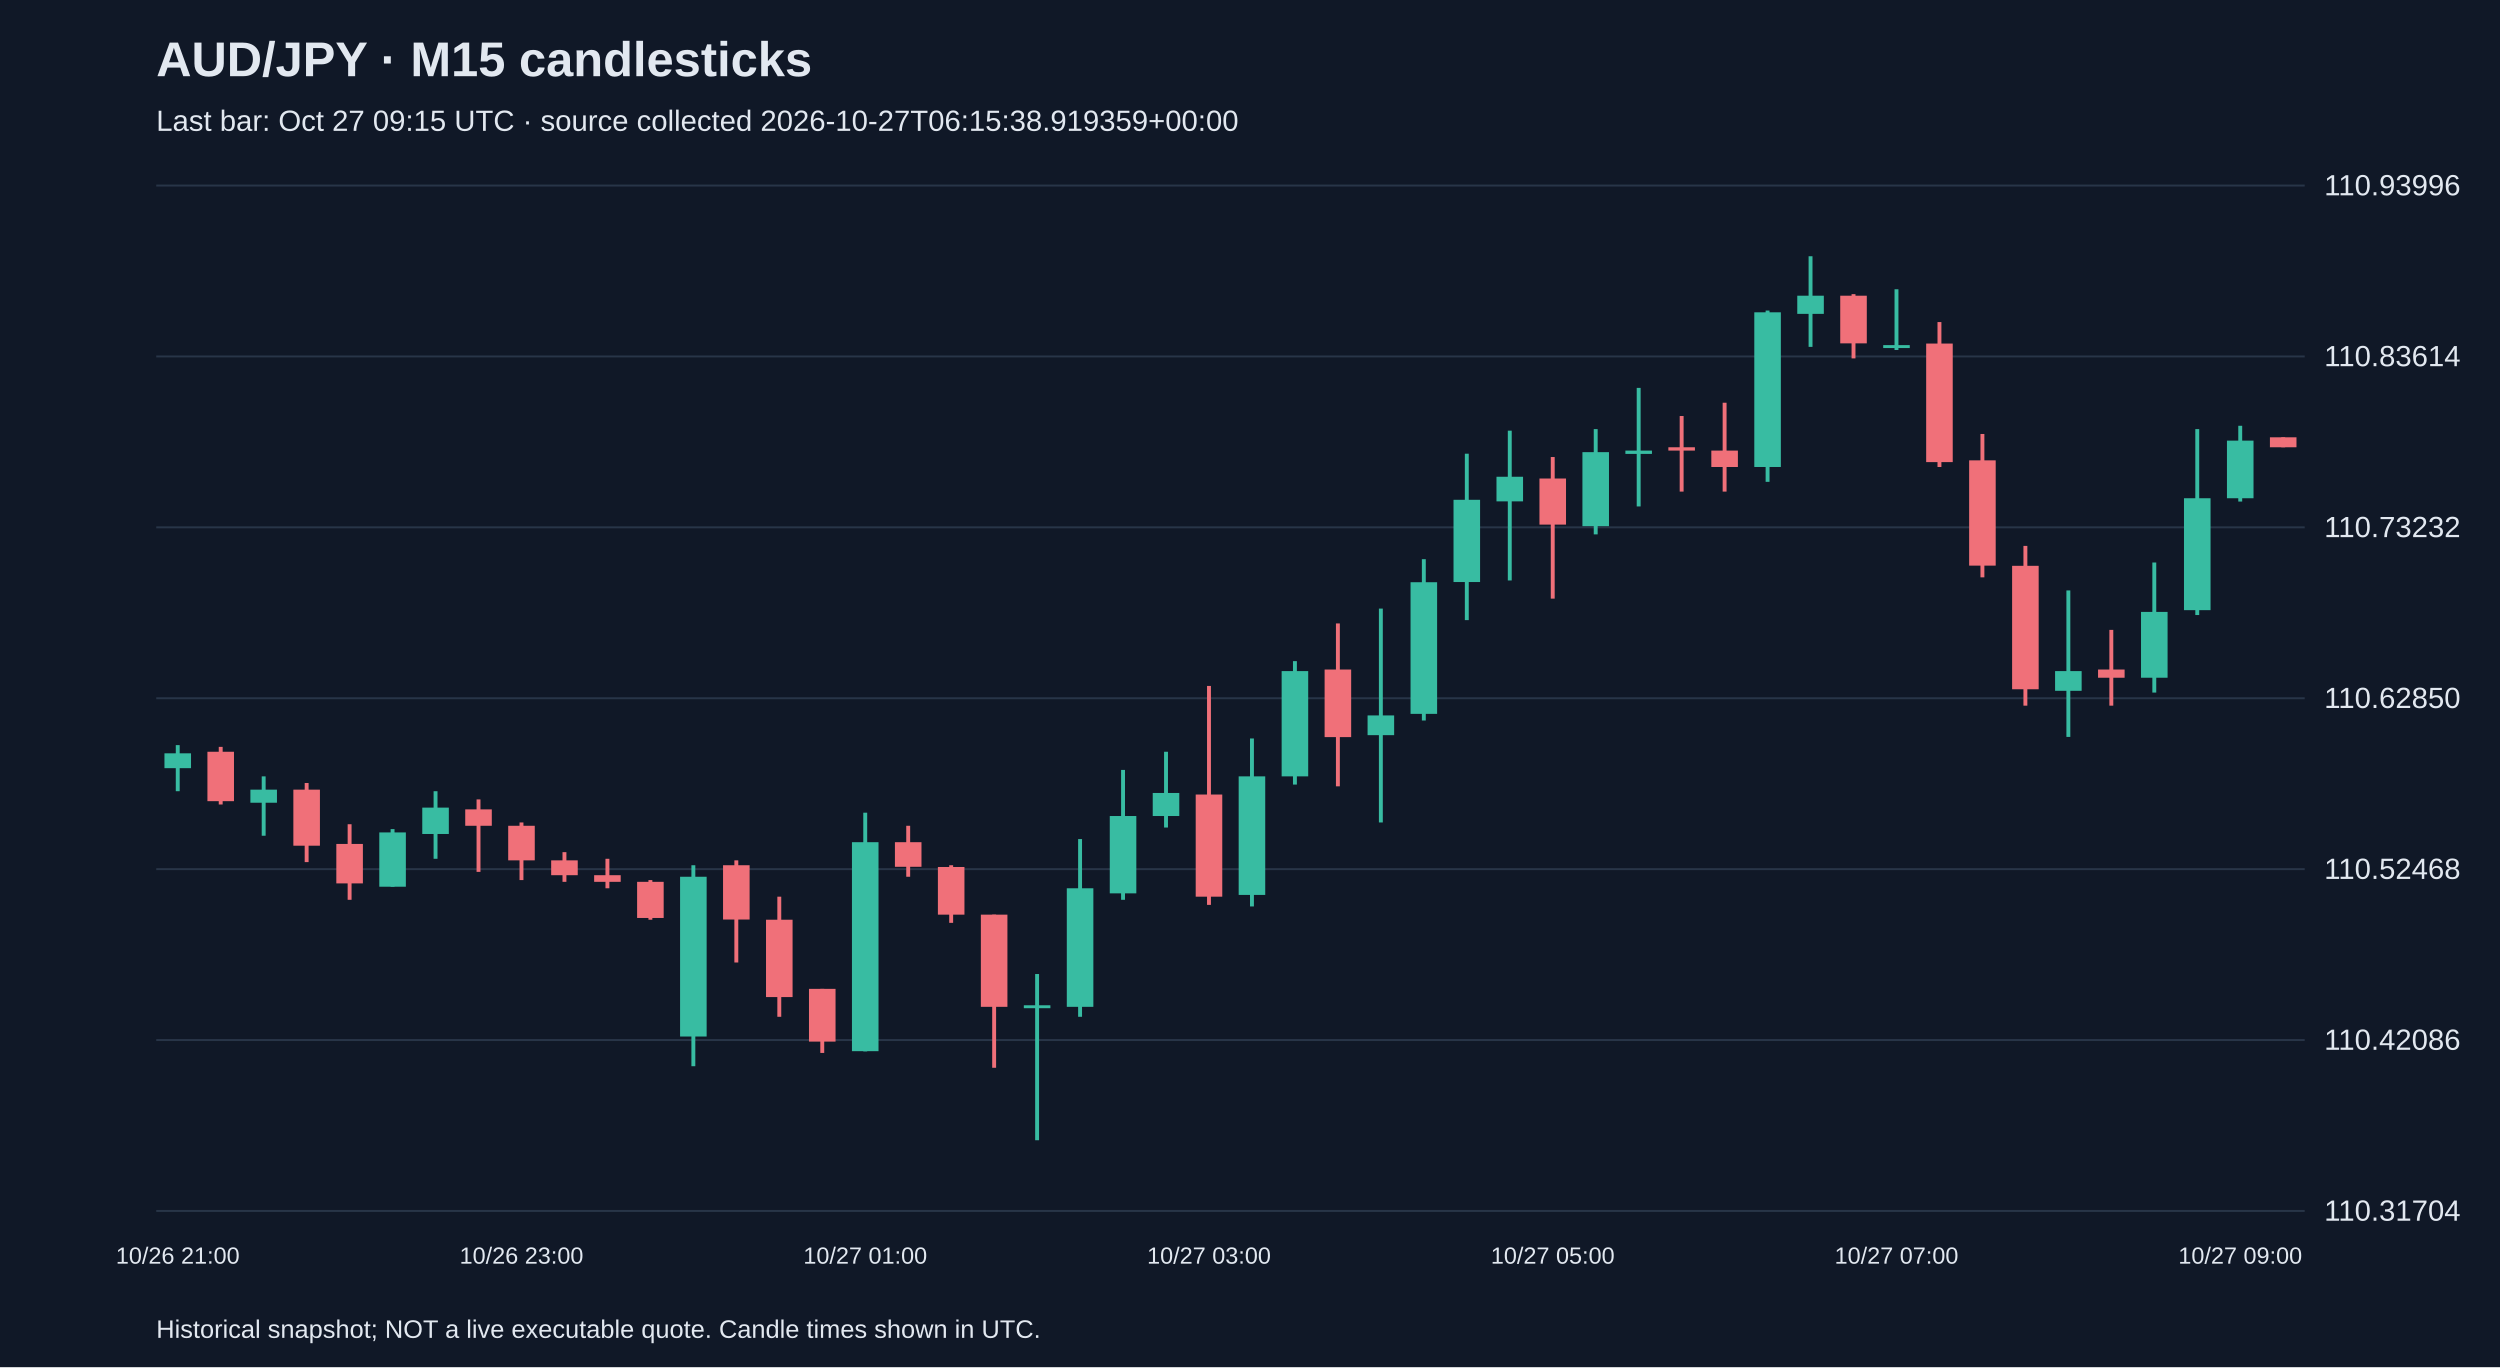
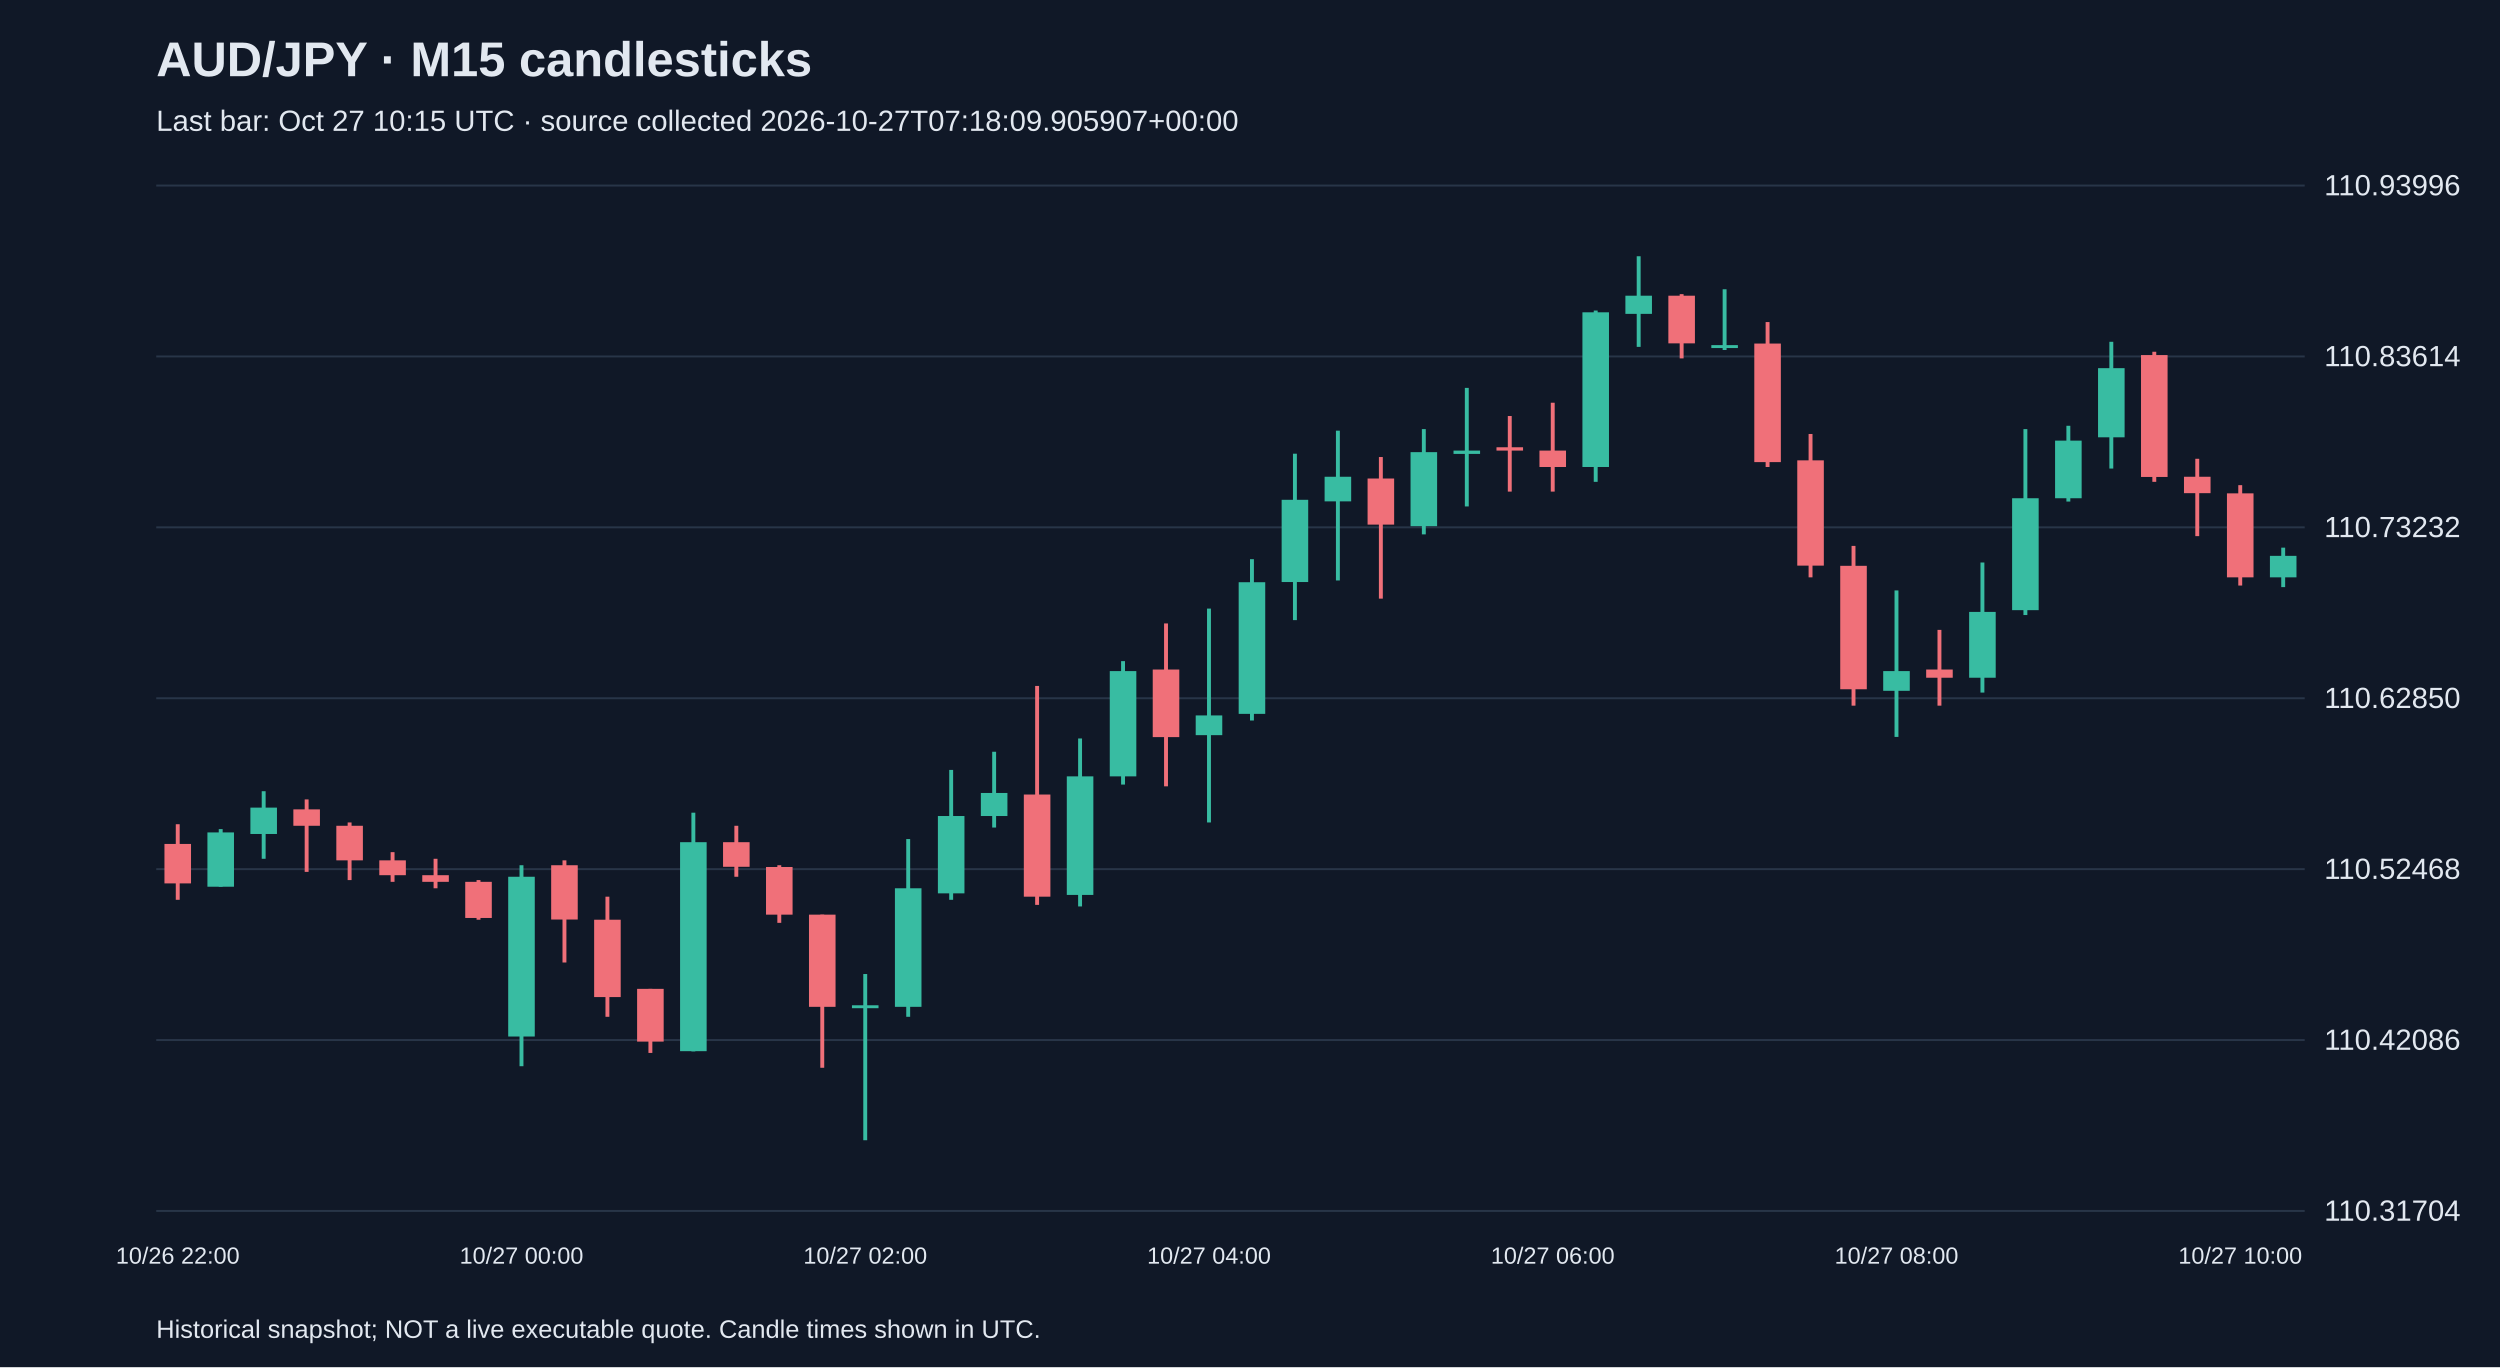
<svg xmlns="http://www.w3.org/2000/svg" viewBox="0 0 1280 700">
  <rect width="100%" height="100%" fill="#101827" />
  <style>text{font-family:Arial,sans-serif;fill:#e2e8f0}</style>
  <text x="80" y="39" font-size="25" font-weight="bold">AUD/JPY · M15 candlesticks</text>
-   <text x="80" y="67" font-size="15" fill="#a6b1c5">Last bar: Oct 27 09:15 UTC · source collected 2026-10-27T06:15:38.919359+00:00</text>
+   <text x="80" y="67" font-size="15" fill="#a6b1c5">Last bar: Oct 27 10:15 UTC · source collected 2026-10-27T07:18:09.905907+00:00</text>
  <line x1="80" y1="620.0" x2="1180" y2="620.0" stroke="#283548" />
  <text x="1190" y="625.0" font-size="15">110.31704</text>
  <line x1="80" y1="532.5" x2="1180" y2="532.5" stroke="#283548" />
  <text x="1190" y="537.5" font-size="15">110.42086</text>
  <line x1="80" y1="445.0" x2="1180" y2="445.0" stroke="#283548" />
  <text x="1190" y="450.0" font-size="15">110.52468</text>
  <line x1="80" y1="357.5" x2="1180" y2="357.5" stroke="#283548" />
  <text x="1190" y="362.5" font-size="15">110.62850</text>
  <line x1="80" y1="270.0" x2="1180" y2="270.0" stroke="#283548" />
  <text x="1190" y="275.0" font-size="15">110.73232</text>
  <line x1="80" y1="182.5" x2="1180" y2="182.5" stroke="#283548" />
  <text x="1190" y="187.5" font-size="15">110.83614</text>
  <line x1="80" y1="95.0" x2="1180" y2="95.0" stroke="#283548" />
  <text x="1190" y="100.0" font-size="15">110.93996</text>
-   <line x1="91.0" y1="381.5" x2="91.0" y2="405.1" stroke="#38bca2" stroke-width="2" />
-   <rect x="84.2" y="385.7" width="13.6" height="7.6" fill="#38bca2" />
-   <text x="91.0" y="647" text-anchor="middle" font-size="12">10/26 21:00</text>
-   <line x1="113.0" y1="382.4" x2="113.0" y2="411.9" stroke="#f07079" stroke-width="2" />
-   <rect x="106.2" y="384.9" width="13.6" height="25.3" fill="#f07079" />
-   <line x1="135.0" y1="397.5" x2="135.0" y2="427.9" stroke="#38bca2" stroke-width="2" />
-   <rect x="128.2" y="404.3" width="13.6" height="6.7" fill="#38bca2" />
-   <line x1="157.0" y1="400.9" x2="157.0" y2="441.4" stroke="#f07079" stroke-width="2" />
-   <rect x="150.2" y="404.3" width="13.6" height="28.7" fill="#f07079" />
-   <line x1="179.0" y1="422.0" x2="179.0" y2="460.7" stroke="#f07079" stroke-width="2" />
-   <rect x="172.2" y="432.1" width="13.6" height="20.2" fill="#f07079" />
-   <line x1="201.0" y1="424.5" x2="201.0" y2="454.0" stroke="#38bca2" stroke-width="2" />
-   <rect x="194.2" y="426.2" width="13.6" height="27.8" fill="#38bca2" />
-   <line x1="223.0" y1="405.1" x2="223.0" y2="439.7" stroke="#38bca2" stroke-width="2" />
-   <rect x="216.2" y="413.5" width="13.6" height="13.5" fill="#38bca2" />
-   <line x1="245.0" y1="409.3" x2="245.0" y2="446.4" stroke="#f07079" stroke-width="2" />
-   <rect x="238.2" y="414.4" width="13.6" height="8.4" fill="#f07079" />
-   <line x1="267.0" y1="421.1" x2="267.0" y2="450.6" stroke="#f07079" stroke-width="2" />
-   <rect x="260.2" y="422.8" width="13.6" height="17.7" fill="#f07079" />
-   <text x="267.0" y="647" text-anchor="middle" font-size="12">10/26 23:00</text>
-   <line x1="289.0" y1="436.3" x2="289.0" y2="451.5" stroke="#f07079" stroke-width="2" />
-   <rect x="282.2" y="440.5" width="13.6" height="7.6" fill="#f07079" />
-   <line x1="311.0" y1="439.7" x2="311.0" y2="454.8" stroke="#f07079" stroke-width="2" />
-   <rect x="304.2" y="448.1" width="13.6" height="3.4" fill="#f07079" />
-   <line x1="333.0" y1="450.6" x2="333.0" y2="470.9" stroke="#f07079" stroke-width="2" />
-   <rect x="326.2" y="451.5" width="13.6" height="18.5" fill="#f07079" />
-   <line x1="355.0" y1="443.0" x2="355.0" y2="545.9" stroke="#38bca2" stroke-width="2" />
-   <rect x="348.2" y="448.9" width="13.6" height="81.8" fill="#38bca2" />
-   <line x1="377.0" y1="440.5" x2="377.0" y2="492.8" stroke="#f07079" stroke-width="2" />
-   <rect x="370.2" y="443.0" width="13.6" height="27.8" fill="#f07079" />
-   <line x1="399.0" y1="459.1" x2="399.0" y2="520.6" stroke="#f07079" stroke-width="2" />
-   <rect x="392.2" y="470.9" width="13.6" height="39.6" fill="#f07079" />
-   <line x1="421.0" y1="506.3" x2="421.0" y2="539.1" stroke="#f07079" stroke-width="2" />
-   <rect x="414.2" y="506.3" width="13.6" height="27.0" fill="#f07079" />
-   <line x1="443.0" y1="416.1" x2="443.0" y2="538.3" stroke="#38bca2" stroke-width="2" />
-   <rect x="436.2" y="431.2" width="13.6" height="107.0" fill="#38bca2" />
-   <text x="443.0" y="647" text-anchor="middle" font-size="12">10/27 01:00</text>
-   <line x1="465.0" y1="422.8" x2="465.0" y2="448.9" stroke="#f07079" stroke-width="2" />
-   <rect x="458.2" y="431.2" width="13.6" height="12.6" fill="#f07079" />
-   <line x1="487.0" y1="443.0" x2="487.0" y2="472.5" stroke="#f07079" stroke-width="2" />
-   <rect x="480.2" y="443.9" width="13.6" height="24.4" fill="#f07079" />
-   <line x1="509.0" y1="468.3" x2="509.0" y2="546.7" stroke="#f07079" stroke-width="2" />
-   <rect x="502.2" y="468.3" width="13.6" height="47.2" fill="#f07079" />
-   <line x1="531.0" y1="498.7" x2="531.0" y2="583.8" stroke="#38bca2" stroke-width="2" />
-   <rect x="524.2" y="514.7" width="13.6" height="1.5" fill="#38bca2" />
-   <line x1="553.0" y1="429.6" x2="553.0" y2="520.6" stroke="#38bca2" stroke-width="2" />
-   <rect x="546.2" y="454.8" width="13.6" height="60.7" fill="#38bca2" />
-   <line x1="575.0" y1="394.2" x2="575.0" y2="460.7" stroke="#38bca2" stroke-width="2" />
-   <rect x="568.2" y="417.8" width="13.6" height="39.6" fill="#38bca2" />
-   <line x1="597.0" y1="384.9" x2="597.0" y2="423.7" stroke="#38bca2" stroke-width="2" />
-   <rect x="590.2" y="406.0" width="13.6" height="11.8" fill="#38bca2" />
-   <line x1="619.0" y1="351.2" x2="619.0" y2="463.3" stroke="#f07079" stroke-width="2" />
-   <rect x="612.2" y="406.8" width="13.6" height="52.3" fill="#f07079" />
-   <text x="619.0" y="647" text-anchor="middle" font-size="12">10/27 03:00</text>
-   <line x1="641.0" y1="378.1" x2="641.0" y2="464.1" stroke="#38bca2" stroke-width="2" />
-   <rect x="634.2" y="397.5" width="13.6" height="60.7" fill="#38bca2" />
-   <line x1="663.0" y1="338.5" x2="663.0" y2="401.7" stroke="#38bca2" stroke-width="2" />
-   <rect x="656.2" y="343.6" width="13.6" height="53.9" fill="#38bca2" />
-   <line x1="685.0" y1="319.2" x2="685.0" y2="402.6" stroke="#f07079" stroke-width="2" />
-   <rect x="678.2" y="342.8" width="13.6" height="34.6" fill="#f07079" />
-   <line x1="707.0" y1="311.6" x2="707.0" y2="421.1" stroke="#38bca2" stroke-width="2" />
-   <rect x="700.2" y="366.3" width="13.6" height="10.1" fill="#38bca2" />
-   <line x1="729.0" y1="286.3" x2="729.0" y2="368.9" stroke="#38bca2" stroke-width="2" />
-   <rect x="722.2" y="298.1" width="13.6" height="67.4" fill="#38bca2" />
-   <line x1="751.0" y1="232.3" x2="751.0" y2="317.5" stroke="#38bca2" stroke-width="2" />
-   <rect x="744.2" y="255.9" width="13.6" height="42.1" fill="#38bca2" />
-   <line x1="773.0" y1="220.5" x2="773.0" y2="297.2" stroke="#38bca2" stroke-width="2" />
-   <rect x="766.2" y="244.1" width="13.6" height="12.6" fill="#38bca2" />
-   <line x1="795.0" y1="234.0" x2="795.0" y2="306.5" stroke="#f07079" stroke-width="2" />
-   <rect x="788.2" y="245.0" width="13.6" height="23.6" fill="#f07079" />
-   <text x="795.0" y="647" text-anchor="middle" font-size="12">10/27 05:00</text>
-   <line x1="817.0" y1="219.7" x2="817.0" y2="273.6" stroke="#38bca2" stroke-width="2" />
-   <rect x="810.2" y="231.5" width="13.6" height="37.9" fill="#38bca2" />
-   <line x1="839.0" y1="198.6" x2="839.0" y2="259.3" stroke="#38bca2" stroke-width="2" />
-   <rect x="832.2" y="230.7" width="13.6" height="1.7" fill="#38bca2" />
-   <line x1="861.0" y1="213.0" x2="861.0" y2="251.7" stroke="#f07079" stroke-width="2" />
-   <rect x="854.2" y="229.0" width="13.6" height="1.7" fill="#f07079" />
-   <line x1="883.0" y1="206.2" x2="883.0" y2="251.7" stroke="#f07079" stroke-width="2" />
-   <rect x="876.2" y="230.7" width="13.6" height="8.4" fill="#f07079" />
-   <line x1="905.0" y1="159.0" x2="905.0" y2="246.7" stroke="#38bca2" stroke-width="2" />
-   <rect x="898.2" y="159.9" width="13.6" height="79.2" fill="#38bca2" />
-   <line x1="927.0" y1="131.2" x2="927.0" y2="177.6" stroke="#38bca2" stroke-width="2" />
-   <rect x="920.2" y="151.4" width="13.6" height="9.3" fill="#38bca2" />
-   <line x1="949.0" y1="150.6" x2="949.0" y2="183.5" stroke="#f07079" stroke-width="2" />
-   <rect x="942.2" y="151.4" width="13.6" height="24.4" fill="#f07079" />
-   <line x1="971.0" y1="148.1" x2="971.0" y2="179.2" stroke="#38bca2" stroke-width="2" />
-   <rect x="964.2" y="176.7" width="13.6" height="1.5" fill="#38bca2" />
-   <text x="971.0" y="647" text-anchor="middle" font-size="12">10/27 07:00</text>
-   <line x1="993.0" y1="164.9" x2="993.0" y2="239.1" stroke="#f07079" stroke-width="2" />
-   <rect x="986.2" y="175.9" width="13.6" height="60.7" fill="#f07079" />
-   <line x1="1015.0" y1="222.2" x2="1015.0" y2="295.6" stroke="#f07079" stroke-width="2" />
-   <rect x="1008.2" y="235.7" width="13.6" height="53.9" fill="#f07079" />
-   <line x1="1037.0" y1="279.5" x2="1037.0" y2="361.3" stroke="#f07079" stroke-width="2" />
-   <rect x="1030.2" y="289.7" width="13.6" height="63.2" fill="#f07079" />
-   <line x1="1059.0" y1="302.3" x2="1059.0" y2="377.3" stroke="#38bca2" stroke-width="2" />
-   <rect x="1052.2" y="343.6" width="13.6" height="10.1" fill="#38bca2" />
-   <line x1="1081.0" y1="322.5" x2="1081.0" y2="361.3" stroke="#f07079" stroke-width="2" />
-   <rect x="1074.2" y="342.8" width="13.6" height="4.2" fill="#f07079" />
-   <line x1="1103.0" y1="288.0" x2="1103.0" y2="354.6" stroke="#38bca2" stroke-width="2" />
-   <rect x="1096.2" y="313.3" width="13.6" height="33.7" fill="#38bca2" />
-   <line x1="1125.0" y1="219.7" x2="1125.0" y2="314.9" stroke="#38bca2" stroke-width="2" />
-   <rect x="1118.2" y="255.1" width="13.6" height="57.3" fill="#38bca2" />
-   <line x1="1147.0" y1="218.0" x2="1147.0" y2="256.8" stroke="#38bca2" stroke-width="2" />
-   <rect x="1140.2" y="225.6" width="13.6" height="29.5" fill="#38bca2" />
-   <text x="1147.0" y="647" text-anchor="middle" font-size="12">10/27 09:00</text>
-   <line x1="1169.0" y1="223.9" x2="1169.0" y2="229.0" stroke="#f07079" stroke-width="2" />
-   <rect x="1162.2" y="223.9" width="13.6" height="5.1" fill="#f07079" />
+   <line x1="91.0" y1="422.0" x2="91.0" y2="460.7" stroke="#f07079" stroke-width="2" />
+   <rect x="84.2" y="432.1" width="13.6" height="20.2" fill="#f07079" />
+   <text x="91.0" y="647" text-anchor="middle" font-size="12">10/26 22:00</text>
+   <line x1="113.0" y1="424.5" x2="113.0" y2="454.0" stroke="#38bca2" stroke-width="2" />
+   <rect x="106.2" y="426.2" width="13.6" height="27.8" fill="#38bca2" />
+   <line x1="135.0" y1="405.1" x2="135.0" y2="439.7" stroke="#38bca2" stroke-width="2" />
+   <rect x="128.2" y="413.5" width="13.6" height="13.5" fill="#38bca2" />
+   <line x1="157.0" y1="409.3" x2="157.0" y2="446.4" stroke="#f07079" stroke-width="2" />
+   <rect x="150.2" y="414.4" width="13.6" height="8.4" fill="#f07079" />
+   <line x1="179.0" y1="421.1" x2="179.0" y2="450.6" stroke="#f07079" stroke-width="2" />
+   <rect x="172.2" y="422.8" width="13.6" height="17.7" fill="#f07079" />
+   <line x1="201.0" y1="436.3" x2="201.0" y2="451.5" stroke="#f07079" stroke-width="2" />
+   <rect x="194.2" y="440.5" width="13.6" height="7.6" fill="#f07079" />
+   <line x1="223.0" y1="439.7" x2="223.0" y2="454.8" stroke="#f07079" stroke-width="2" />
+   <rect x="216.2" y="448.1" width="13.6" height="3.4" fill="#f07079" />
+   <line x1="245.0" y1="450.6" x2="245.0" y2="470.9" stroke="#f07079" stroke-width="2" />
+   <rect x="238.2" y="451.5" width="13.6" height="18.5" fill="#f07079" />
+   <line x1="267.0" y1="443.0" x2="267.0" y2="545.9" stroke="#38bca2" stroke-width="2" />
+   <rect x="260.2" y="448.9" width="13.6" height="81.8" fill="#38bca2" />
+   <text x="267.0" y="647" text-anchor="middle" font-size="12">10/27 00:00</text>
+   <line x1="289.0" y1="440.5" x2="289.0" y2="492.8" stroke="#f07079" stroke-width="2" />
+   <rect x="282.2" y="443.0" width="13.6" height="27.8" fill="#f07079" />
+   <line x1="311.0" y1="459.1" x2="311.0" y2="520.6" stroke="#f07079" stroke-width="2" />
+   <rect x="304.2" y="470.9" width="13.6" height="39.6" fill="#f07079" />
+   <line x1="333.0" y1="506.3" x2="333.0" y2="539.1" stroke="#f07079" stroke-width="2" />
+   <rect x="326.2" y="506.3" width="13.6" height="27.0" fill="#f07079" />
+   <line x1="355.0" y1="416.1" x2="355.0" y2="538.3" stroke="#38bca2" stroke-width="2" />
+   <rect x="348.2" y="431.2" width="13.6" height="107.0" fill="#38bca2" />
+   <line x1="377.0" y1="422.8" x2="377.0" y2="448.9" stroke="#f07079" stroke-width="2" />
+   <rect x="370.2" y="431.2" width="13.6" height="12.6" fill="#f07079" />
+   <line x1="399.0" y1="443.0" x2="399.0" y2="472.5" stroke="#f07079" stroke-width="2" />
+   <rect x="392.2" y="443.9" width="13.6" height="24.4" fill="#f07079" />
+   <line x1="421.0" y1="468.3" x2="421.0" y2="546.7" stroke="#f07079" stroke-width="2" />
+   <rect x="414.2" y="468.3" width="13.6" height="47.2" fill="#f07079" />
+   <line x1="443.0" y1="498.7" x2="443.0" y2="583.8" stroke="#38bca2" stroke-width="2" />
+   <rect x="436.2" y="514.7" width="13.6" height="1.5" fill="#38bca2" />
+   <text x="443.0" y="647" text-anchor="middle" font-size="12">10/27 02:00</text>
+   <line x1="465.0" y1="429.6" x2="465.0" y2="520.6" stroke="#38bca2" stroke-width="2" />
+   <rect x="458.2" y="454.8" width="13.6" height="60.7" fill="#38bca2" />
+   <line x1="487.0" y1="394.2" x2="487.0" y2="460.7" stroke="#38bca2" stroke-width="2" />
+   <rect x="480.2" y="417.8" width="13.6" height="39.6" fill="#38bca2" />
+   <line x1="509.0" y1="384.9" x2="509.0" y2="423.7" stroke="#38bca2" stroke-width="2" />
+   <rect x="502.2" y="406.0" width="13.6" height="11.8" fill="#38bca2" />
+   <line x1="531.0" y1="351.2" x2="531.0" y2="463.3" stroke="#f07079" stroke-width="2" />
+   <rect x="524.2" y="406.8" width="13.6" height="52.3" fill="#f07079" />
+   <line x1="553.0" y1="378.1" x2="553.0" y2="464.1" stroke="#38bca2" stroke-width="2" />
+   <rect x="546.2" y="397.5" width="13.6" height="60.7" fill="#38bca2" />
+   <line x1="575.0" y1="338.5" x2="575.0" y2="401.7" stroke="#38bca2" stroke-width="2" />
+   <rect x="568.2" y="343.6" width="13.6" height="53.9" fill="#38bca2" />
+   <line x1="597.0" y1="319.2" x2="597.0" y2="402.6" stroke="#f07079" stroke-width="2" />
+   <rect x="590.2" y="342.8" width="13.6" height="34.6" fill="#f07079" />
+   <line x1="619.0" y1="311.6" x2="619.0" y2="421.1" stroke="#38bca2" stroke-width="2" />
+   <rect x="612.2" y="366.3" width="13.6" height="10.1" fill="#38bca2" />
+   <text x="619.0" y="647" text-anchor="middle" font-size="12">10/27 04:00</text>
+   <line x1="641.0" y1="286.3" x2="641.0" y2="368.9" stroke="#38bca2" stroke-width="2" />
+   <rect x="634.2" y="298.1" width="13.6" height="67.4" fill="#38bca2" />
+   <line x1="663.0" y1="232.3" x2="663.0" y2="317.5" stroke="#38bca2" stroke-width="2" />
+   <rect x="656.2" y="255.9" width="13.6" height="42.1" fill="#38bca2" />
+   <line x1="685.0" y1="220.5" x2="685.0" y2="297.2" stroke="#38bca2" stroke-width="2" />
+   <rect x="678.2" y="244.1" width="13.6" height="12.6" fill="#38bca2" />
+   <line x1="707.0" y1="234.0" x2="707.0" y2="306.5" stroke="#f07079" stroke-width="2" />
+   <rect x="700.2" y="245.0" width="13.6" height="23.6" fill="#f07079" />
+   <line x1="729.0" y1="219.7" x2="729.0" y2="273.6" stroke="#38bca2" stroke-width="2" />
+   <rect x="722.2" y="231.5" width="13.6" height="37.9" fill="#38bca2" />
+   <line x1="751.0" y1="198.6" x2="751.0" y2="259.3" stroke="#38bca2" stroke-width="2" />
+   <rect x="744.2" y="230.7" width="13.6" height="1.7" fill="#38bca2" />
+   <line x1="773.0" y1="213.0" x2="773.0" y2="251.7" stroke="#f07079" stroke-width="2" />
+   <rect x="766.2" y="229.0" width="13.6" height="1.7" fill="#f07079" />
+   <line x1="795.0" y1="206.2" x2="795.0" y2="251.7" stroke="#f07079" stroke-width="2" />
+   <rect x="788.2" y="230.7" width="13.6" height="8.4" fill="#f07079" />
+   <text x="795.0" y="647" text-anchor="middle" font-size="12">10/27 06:00</text>
+   <line x1="817.0" y1="159.0" x2="817.0" y2="246.7" stroke="#38bca2" stroke-width="2" />
+   <rect x="810.2" y="159.9" width="13.6" height="79.2" fill="#38bca2" />
+   <line x1="839.0" y1="131.2" x2="839.0" y2="177.6" stroke="#38bca2" stroke-width="2" />
+   <rect x="832.2" y="151.4" width="13.6" height="9.3" fill="#38bca2" />
+   <line x1="861.0" y1="150.6" x2="861.0" y2="183.5" stroke="#f07079" stroke-width="2" />
+   <rect x="854.2" y="151.4" width="13.6" height="24.4" fill="#f07079" />
+   <line x1="883.0" y1="148.1" x2="883.0" y2="179.2" stroke="#38bca2" stroke-width="2" />
+   <rect x="876.2" y="176.7" width="13.6" height="1.5" fill="#38bca2" />
+   <line x1="905.0" y1="164.9" x2="905.0" y2="239.1" stroke="#f07079" stroke-width="2" />
+   <rect x="898.2" y="175.9" width="13.6" height="60.7" fill="#f07079" />
+   <line x1="927.0" y1="222.2" x2="927.0" y2="295.6" stroke="#f07079" stroke-width="2" />
+   <rect x="920.2" y="235.7" width="13.6" height="53.9" fill="#f07079" />
+   <line x1="949.0" y1="279.5" x2="949.0" y2="361.3" stroke="#f07079" stroke-width="2" />
+   <rect x="942.2" y="289.7" width="13.6" height="63.2" fill="#f07079" />
+   <line x1="971.0" y1="302.3" x2="971.0" y2="377.3" stroke="#38bca2" stroke-width="2" />
+   <rect x="964.2" y="343.6" width="13.6" height="10.1" fill="#38bca2" />
+   <text x="971.0" y="647" text-anchor="middle" font-size="12">10/27 08:00</text>
+   <line x1="993.0" y1="322.5" x2="993.0" y2="361.3" stroke="#f07079" stroke-width="2" />
+   <rect x="986.2" y="342.8" width="13.6" height="4.2" fill="#f07079" />
+   <line x1="1015.0" y1="288.0" x2="1015.0" y2="354.6" stroke="#38bca2" stroke-width="2" />
+   <rect x="1008.2" y="313.3" width="13.6" height="33.7" fill="#38bca2" />
+   <line x1="1037.0" y1="219.7" x2="1037.0" y2="314.9" stroke="#38bca2" stroke-width="2" />
+   <rect x="1030.2" y="255.1" width="13.6" height="57.3" fill="#38bca2" />
+   <line x1="1059.0" y1="218.0" x2="1059.0" y2="256.8" stroke="#38bca2" stroke-width="2" />
+   <rect x="1052.2" y="225.6" width="13.6" height="29.5" fill="#38bca2" />
+   <line x1="1081.0" y1="175.0" x2="1081.0" y2="239.9" stroke="#38bca2" stroke-width="2" />
+   <rect x="1074.2" y="188.5" width="13.6" height="35.4" fill="#38bca2" />
+   <line x1="1103.0" y1="180.1" x2="1103.0" y2="246.7" stroke="#f07079" stroke-width="2" />
+   <rect x="1096.2" y="181.8" width="13.6" height="62.4" fill="#f07079" />
+   <line x1="1125.0" y1="234.9" x2="1125.0" y2="274.5" stroke="#f07079" stroke-width="2" />
+   <rect x="1118.2" y="244.1" width="13.6" height="8.4" fill="#f07079" />
+   <line x1="1147.0" y1="248.4" x2="1147.0" y2="299.8" stroke="#f07079" stroke-width="2" />
+   <rect x="1140.2" y="252.6" width="13.6" height="43.0" fill="#f07079" />
+   <text x="1147.0" y="647" text-anchor="middle" font-size="12">10/27 10:00</text>
+   <line x1="1169.0" y1="280.4" x2="1169.0" y2="300.6" stroke="#38bca2" stroke-width="2" />
+   <rect x="1162.2" y="284.6" width="13.6" height="11.0" fill="#38bca2" />
  <text x="80" y="685" font-size="13">Historical snapshot; NOT a live executable quote. Candle times shown in UTC.</text>
</svg>
